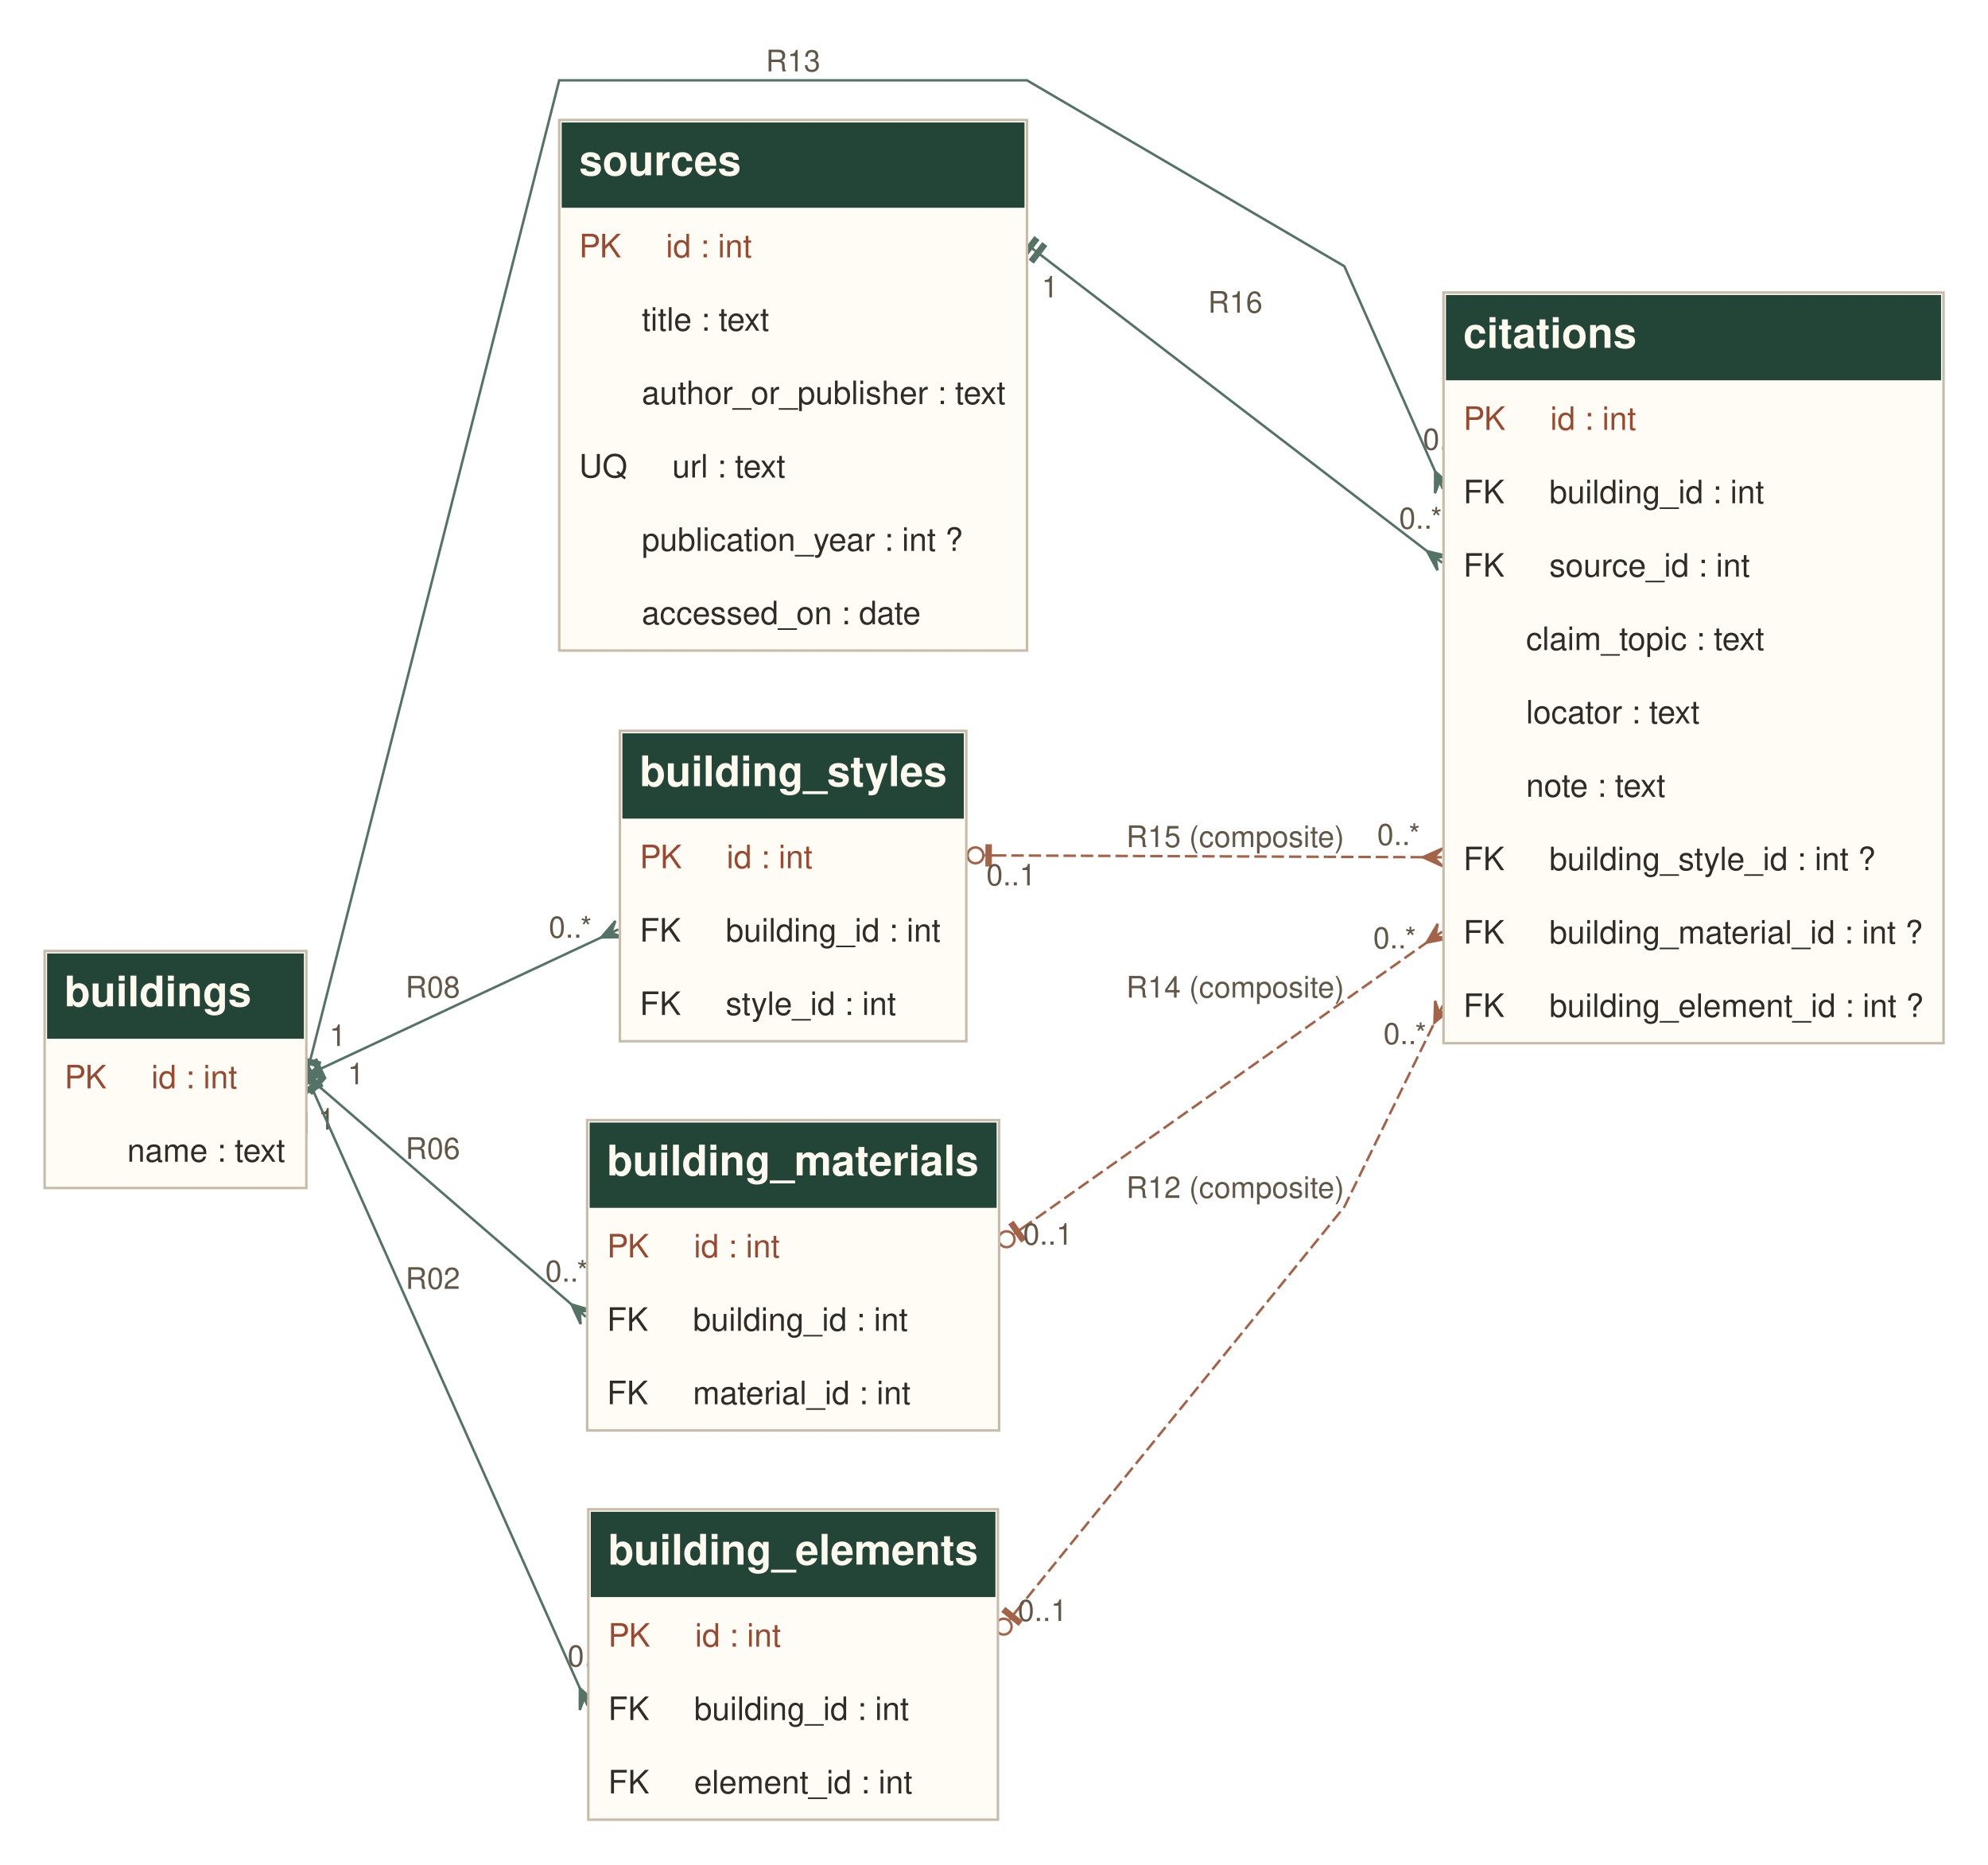
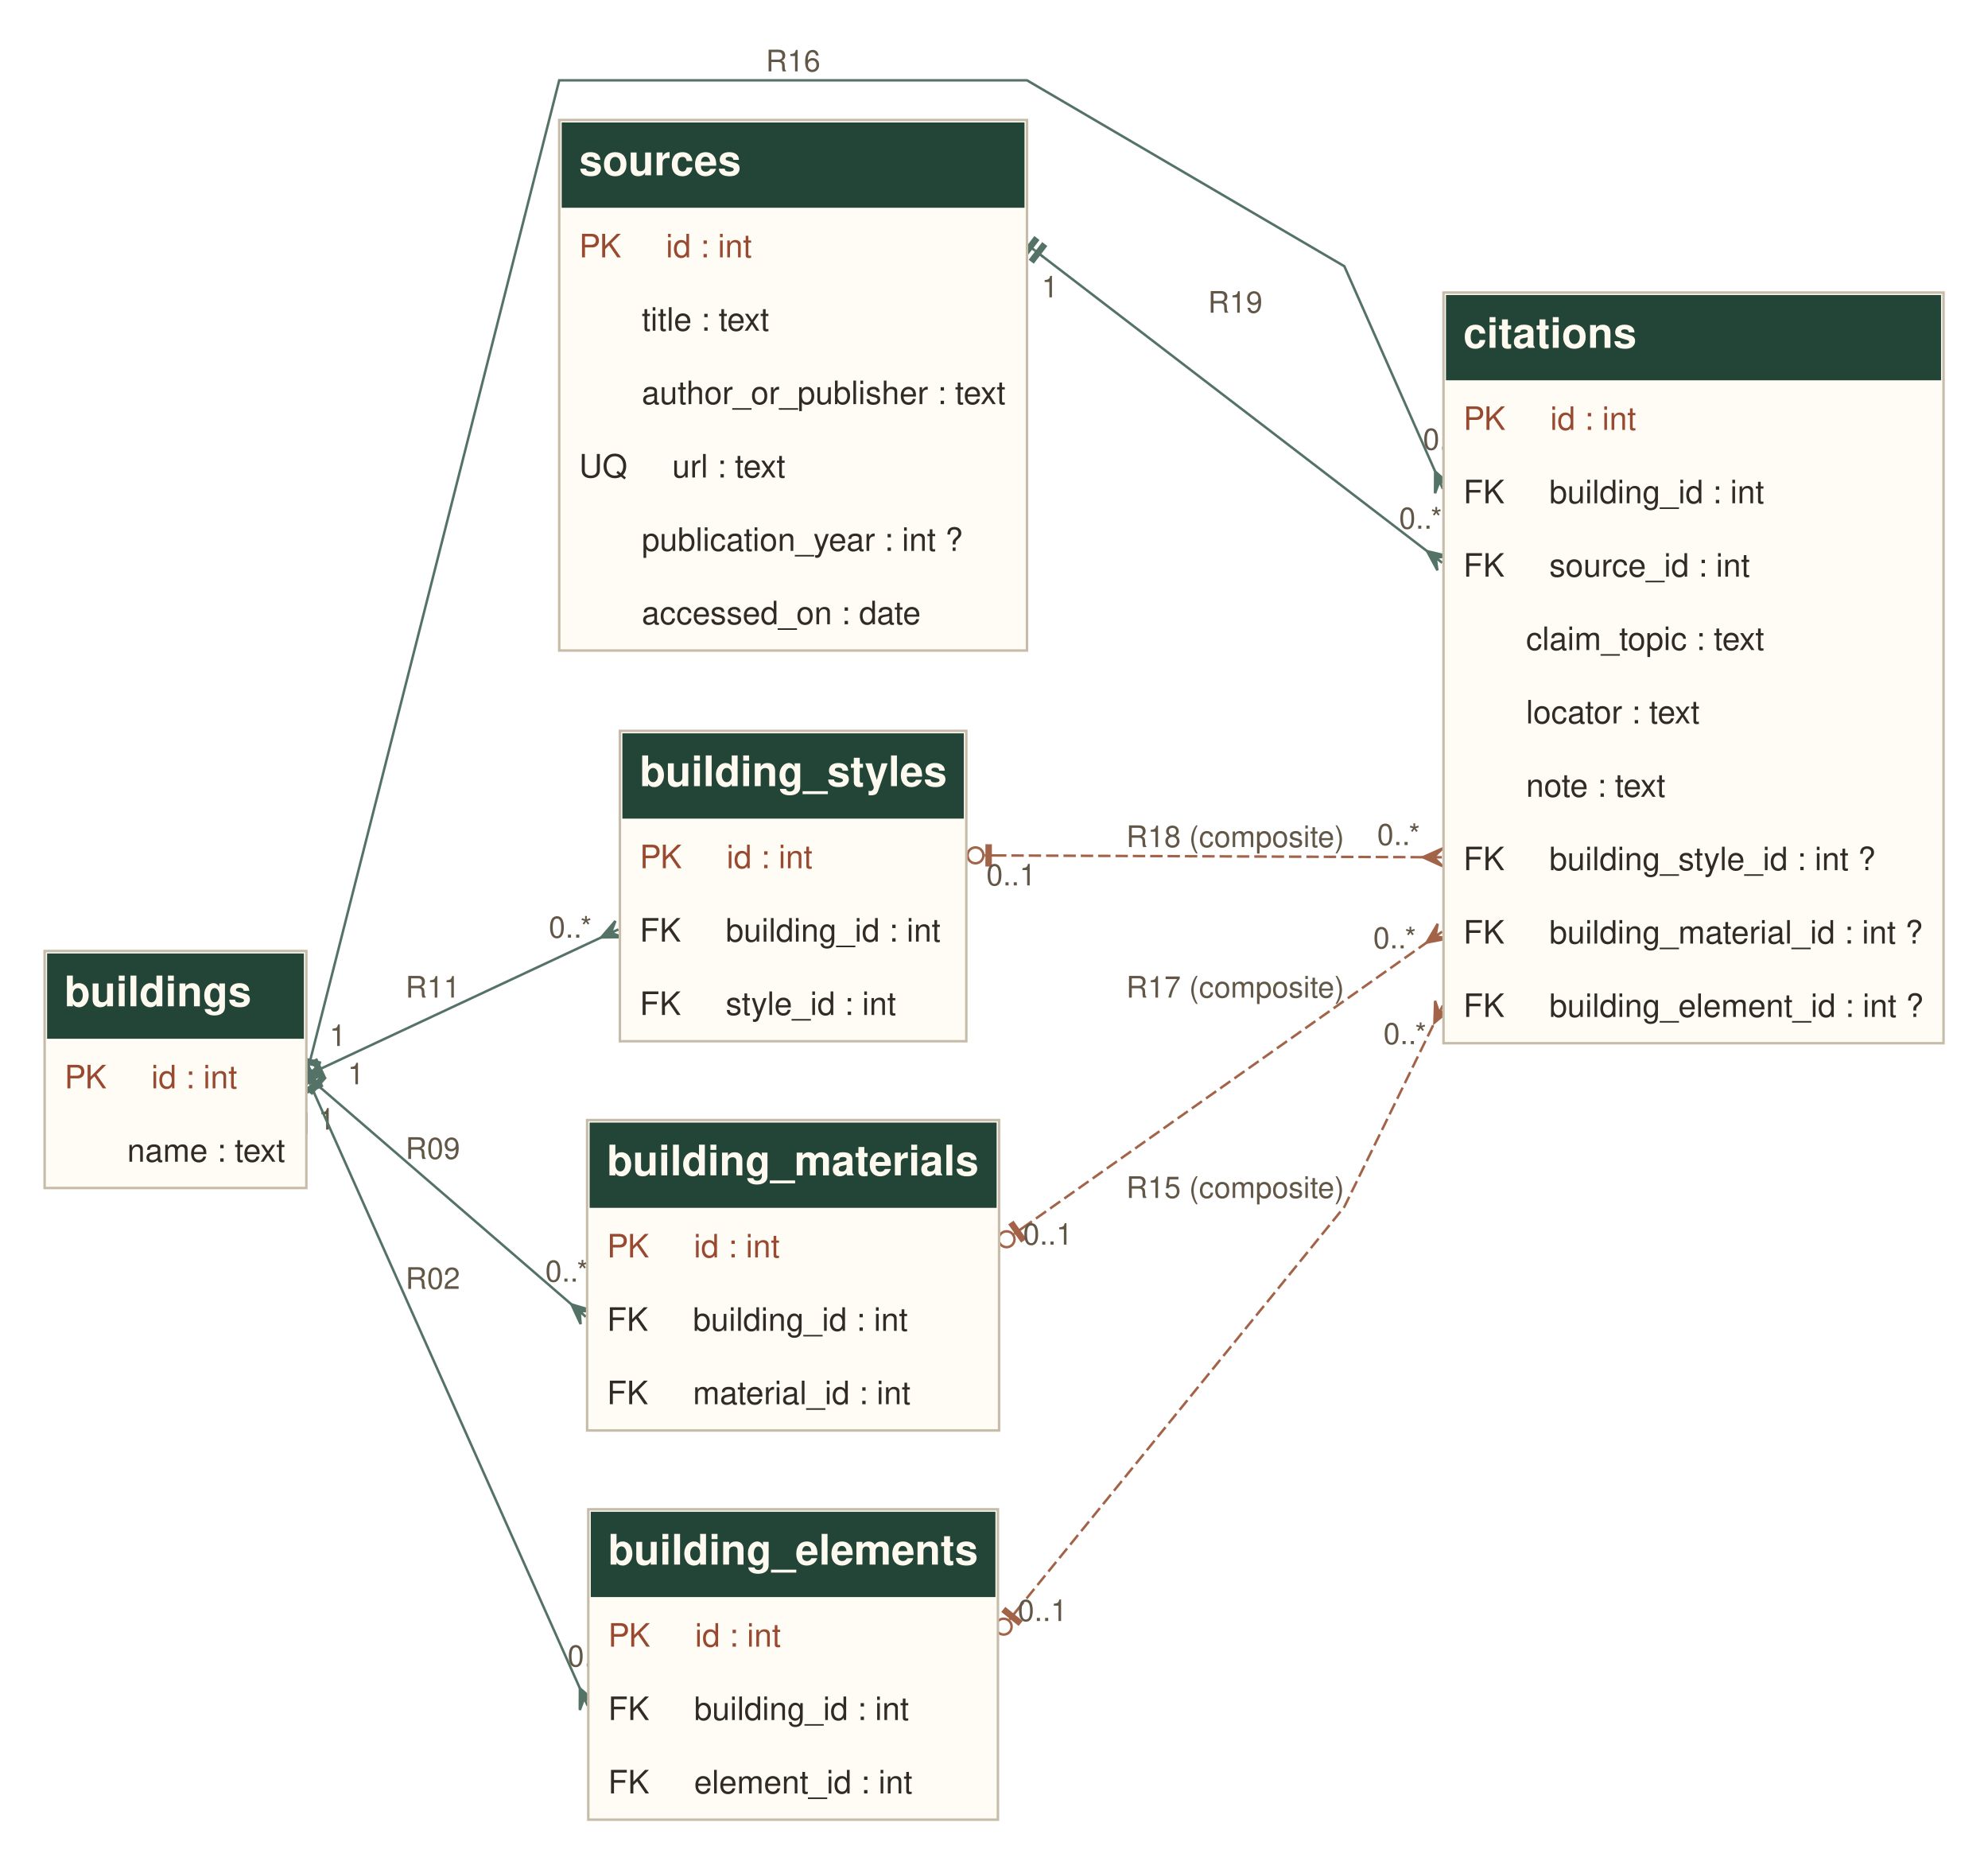
<svg xmlns="http://www.w3.org/2000/svg" width="802pt" height="752pt" viewBox="0.00 0.00 802.00 752.00">
  <g id="graph0" class="graph" transform="scale(1 1) rotate(0) translate(18 734)">
    <g id="edge5" class="edge">
      <path fill="none" stroke="#547265" d="M107.54,-307.86C121.64,-363.35 207.6,-701.6 207.6,-701.6 207.6,-701.6 396.31,-701.6 396.31,-701.6 396.31,-701.6 524.34,-626.6 524.34,-626.6 524.34,-626.6 551.26,-565.77 560.93,-543.91" />
      <polygon fill="#547265" stroke="#547265" points="101.91,-301.96 109.66,-299.99 110.06,-301.54 102.31,-303.51 101.91,-301.96" />
      <polyline fill="none" stroke="#547265" points="105.59,-300.2 106.58,-304.08" />
      <polygon fill="#547265" stroke="#547265" points="102.9,-305.84 110.65,-303.87 111.04,-305.42 103.29,-307.39 102.9,-305.84" />
      <polyline fill="none" stroke="#547265" points="106.58,-304.08 107.56,-307.95" />
      <polygon fill="#547265" stroke="#547265" points="560.97,-543.82 567.5,-537.96 562.72,-539.86 564.07,-536.81 564.07,-536.81 564.07,-536.81 562.72,-539.86 560.92,-535.05 560.97,-543.82" />
-       <text xml:space="preserve" text-anchor="middle" x="301.96" y="-705.2" font-family="Helvetica,sans-Serif" font-size="12.00" fill="#625747">R13</text>
+       <text xml:space="preserve" text-anchor="middle" x="301.96" y="-705.2" font-family="Helvetica,sans-Serif" font-size="12.00" fill="#625747">R16</text>
      <text xml:space="preserve" text-anchor="middle" x="564.74" y="-552.6" font-family="Helvetica,sans-Serif" font-size="12.00" fill="#625747">0..*</text>
      <text xml:space="preserve" text-anchor="middle" x="118.25" y="-312.09" font-family="Helvetica,sans-Serif" font-size="12.00" fill="#625747">1</text>
    </g>
    <g id="edge3" class="edge">
      <path fill="none" stroke="#547265" d="M112.75,-303.55C134.91,-313.92 202.21,-345.42 224.68,-355.94" />
      <polygon fill="#547265" stroke="#547265" points="104.62,-304.16 108.01,-296.92 109.46,-297.59 106.07,-304.84 104.62,-304.16" />
      <polyline fill="none" stroke="#547265" points="105.59,-300.2 109.21,-301.9" />
      <polygon fill="#547265" stroke="#547265" points="108.24,-305.86 111.63,-298.61 113.08,-299.29 109.69,-306.54 108.24,-305.86" />
      <polyline fill="none" stroke="#547265" points="109.21,-301.9 112.84,-303.59" />
      <polygon fill="#547265" stroke="#547265" points="224.54,-355.87 230.26,-362.52 228.46,-357.7 231.48,-359.12 231.48,-359.12 231.48,-359.12 228.46,-357.7 233.31,-356 224.54,-355.87" />
-       <text xml:space="preserve" text-anchor="middle" x="156.6" y="-331.62" font-family="Helvetica,sans-Serif" font-size="12.00" fill="#625747">R08</text>
+       <text xml:space="preserve" text-anchor="middle" x="156.6" y="-331.62" font-family="Helvetica,sans-Serif" font-size="12.00" fill="#625747">R11</text>
      <text xml:space="preserve" text-anchor="middle" x="212.08" y="-355.77" font-family="Helvetica,sans-Serif" font-size="12.00" fill="#625747">0..*</text>
      <text xml:space="preserve" text-anchor="middle" x="125.59" y="-296.63" font-family="Helvetica,sans-Serif" font-size="12.00" fill="#625747">1</text>
    </g>
    <g id="edge2" class="edge">
      <path fill="none" stroke="#547265" d="M111.36,-295.22C130.66,-278.56 192.81,-224.89 212.68,-207.73" />
      <polygon fill="#547265" stroke="#547265" points="108.81,-302.7 103.58,-296.65 104.79,-295.6 110.02,-301.66 108.81,-302.7" />
      <polyline fill="none" stroke="#547265" points="105.59,-300.2 108.62,-297.59" />
      <polygon fill="#547265" stroke="#547265" points="111.84,-300.09 106.61,-294.04 107.82,-292.99 113.05,-299.04 111.84,-300.09" />
      <polyline fill="none" stroke="#547265" points="108.62,-297.59 111.65,-294.97" />
      <polygon fill="#547265" stroke="#547265" points="212.55,-207.85 220.96,-205.34 215.83,-205.01 218.35,-202.84 218.35,-202.84 218.35,-202.84 215.83,-205.01 216.25,-199.89 212.55,-207.85" />
-       <text xml:space="preserve" text-anchor="middle" x="156.6" y="-266.54" font-family="Helvetica,sans-Serif" font-size="12.00" fill="#625747">R06</text>
+       <text xml:space="preserve" text-anchor="middle" x="156.6" y="-266.54" font-family="Helvetica,sans-Serif" font-size="12.00" fill="#625747">R09</text>
      <text xml:space="preserve" text-anchor="middle" x="210.66" y="-217.04" font-family="Helvetica,sans-Serif" font-size="12.00" fill="#625747">0..*</text>
      <text xml:space="preserve" text-anchor="middle" x="113.79" y="-278.36" font-family="Helvetica,sans-Serif" font-size="12.00" fill="#625747">1</text>
    </g>
    <g id="edge1" class="edge">
      <path fill="none" stroke="#547265" d="M108.75,-293.12C125.01,-256.71 199.06,-90.81 215.91,-53.06" />
      <polygon fill="#547265" stroke="#547265" points="109.57,-301.1 102.26,-297.84 102.92,-296.38 110.22,-299.64 109.57,-301.1" />
      <polyline fill="none" stroke="#547265" points="105.59,-300.2 107.22,-296.55" />
      <polygon fill="#547265" stroke="#547265" points="111.2,-297.45 103.89,-294.19 104.55,-292.73 111.85,-295.99 111.2,-297.45" />
      <polyline fill="none" stroke="#547265" points="107.22,-296.55 108.85,-292.89" />
      <polygon fill="#547265" stroke="#547265" points="215.94,-53.01 222.48,-47.17 217.7,-49.05 219.06,-46.01 219.06,-46.01 219.06,-46.01 217.7,-49.05 215.91,-44.24 215.94,-53.01" />
      <text xml:space="preserve" text-anchor="middle" x="156.6" y="-214.11" font-family="Helvetica,sans-Serif" font-size="12.00" fill="#625747">R02</text>
      <text xml:space="preserve" text-anchor="middle" x="219.66" y="-61.8" font-family="Helvetica,sans-Serif" font-size="12.00" fill="#625747">0..*</text>
      <text xml:space="preserve" text-anchor="middle" x="105.26" y="-276.6" font-family="Helvetica,sans-Serif" font-size="12.00" fill="#625747">1</text>
    </g>
    <g id="edge8" class="edge">
      <path fill="none" stroke="#547265" d="M402.29,-630.82C428.25,-610.92 531.05,-532.12 557.9,-511.54" />
      <polygon fill="#547265" stroke="#547265" points="399.38,-638.09 394.51,-631.74 395.78,-630.77 400.65,-637.11 399.38,-638.09" />
      <polyline fill="none" stroke="#547265" points="396.31,-635.4 399.49,-632.97" />
      <polygon fill="#547265" stroke="#547265" points="402.55,-635.65 397.69,-629.31 398.96,-628.33 403.82,-634.68 402.55,-635.65" />
      <polyline fill="none" stroke="#547265" points="399.49,-632.97 402.66,-630.53" />
      <polygon fill="#547265" stroke="#547265" points="557.73,-511.67 566.27,-509.66 561.17,-509.03 563.81,-507.01 563.81,-507.01 563.81,-507.01 561.17,-509.03 561.89,-503.95 557.73,-511.67" />
-       <text xml:space="preserve" text-anchor="middle" x="480.33" y="-607.87" font-family="Helvetica,sans-Serif" font-size="12.00" fill="#625747">R16</text>
+       <text xml:space="preserve" text-anchor="middle" x="480.33" y="-607.87" font-family="Helvetica,sans-Serif" font-size="12.00" fill="#625747">R19</text>
      <text xml:space="preserve" text-anchor="middle" x="555.1" y="-520.74" font-family="Helvetica,sans-Serif" font-size="12.00" fill="#625747">0..*</text>
      <text xml:space="preserve" text-anchor="middle" x="405.56" y="-614.06" font-family="Helvetica,sans-Serif" font-size="12.00" fill="#625747">1</text>
    </g>
    <g id="edge7" class="edge">
      <path fill="none" stroke="#a36348" stroke-dasharray="5,2" d="M383.01,-388.95C418.16,-388.81 525.88,-388.36 556.28,-388.23" />
      <ellipse fill="none" stroke="#a36348" cx="375.53" cy="-388.98" rx="3.2" ry="3.2" />
      <polygon fill="#a36348" stroke="#a36348" points="380.05,-392.97 380.02,-384.97 381.62,-384.96 381.65,-392.96 380.05,-392.97" />
      <polyline fill="none" stroke="#a36348" points="379.23,-388.97 383.23,-388.95" />
      <polygon fill="#a36348" stroke="#a36348" points="556.01,-388.23 564.02,-391.8 560.34,-388.22 563.67,-388.2 563.67,-388.2 563.67,-388.2 560.34,-388.22 563.99,-384.6 556.01,-388.23" />
-       <text xml:space="preserve" text-anchor="middle" x="480.33" y="-392.32" font-family="Helvetica,sans-Serif" font-size="12.00" fill="#625747">R15 (composite)</text>
+       <text xml:space="preserve" text-anchor="middle" x="480.33" y="-392.32" font-family="Helvetica,sans-Serif" font-size="12.00" fill="#625747">R18 (composite)</text>
      <text xml:space="preserve" text-anchor="middle" x="546.25" y="-393.13" font-family="Helvetica,sans-Serif" font-size="12.00" fill="#625747">0..*</text>
      <text xml:space="preserve" text-anchor="middle" x="389.92" y="-376.87" font-family="Helvetica,sans-Serif" font-size="12.00" fill="#625747">0..1</text>
    </g>
    <g id="edge6" class="edge">
      <path fill="none" stroke="#a36348" stroke-dasharray="5,2" d="M394.2,-238.45C425.88,-260.82 530.56,-334.75 557.81,-353.99" />
      <ellipse fill="none" stroke="#a36348" cx="388.08" cy="-234.13" rx="3.2" ry="3.2" />
      <polygon fill="#a36348" stroke="#a36348" points="389.45,-240 394.06,-233.46 395.37,-234.39 390.76,-240.92 389.45,-240" />
      <polyline fill="none" stroke="#a36348" points="391.1,-236.27 394.37,-238.58" />
      <polygon fill="#a36348" stroke="#a36348" points="557.53,-353.79 561.99,-361.35 561.08,-356.29 563.8,-358.21 563.8,-358.21 563.8,-358.21 561.08,-356.29 566.15,-355.47 557.53,-353.79" />
-       <text xml:space="preserve" text-anchor="middle" x="480.33" y="-331.61" font-family="Helvetica,sans-Serif" font-size="12.00" fill="#625747">R14 (composite)</text>
+       <text xml:space="preserve" text-anchor="middle" x="480.33" y="-331.61" font-family="Helvetica,sans-Serif" font-size="12.00" fill="#625747">R17 (composite)</text>
      <text xml:space="preserve" text-anchor="middle" x="544.66" y="-351.45" font-family="Helvetica,sans-Serif" font-size="12.00" fill="#625747">0..*</text>
      <text xml:space="preserve" text-anchor="middle" x="404.74" y="-231.95" font-family="Helvetica,sans-Serif" font-size="12.00" fill="#625747">0..1</text>
    </g>
    <g id="edge4" class="edge">
      <path fill="none" stroke="#a36348" stroke-dasharray="5,2" d="M391.7,-83.78C420.19,-118.87 524.34,-247.2 524.34,-247.2 524.34,-247.2 550.75,-301.2 560.65,-321.45" />
      <ellipse fill="none" stroke="#a36348" cx="386.91" cy="-77.87" rx="3.2" ry="3.2" />
      <polygon fill="#a36348" stroke="#a36348" points="386.64,-83.89 392.86,-78.85 393.86,-80.09 387.65,-85.13 386.64,-83.89" />
      <polyline fill="none" stroke="#a36348" points="389.25,-80.75 391.77,-83.85" />
      <polygon fill="#a36348" stroke="#a36348" points="560.68,-321.51 560.96,-330.28 562.59,-325.41 564.05,-328.4 564.05,-328.4 564.05,-328.4 562.59,-325.41 567.43,-327.12 560.68,-321.51" />
-       <text xml:space="preserve" text-anchor="middle" x="480.33" y="-250.8" font-family="Helvetica,sans-Serif" font-size="12.00" fill="#625747">R12 (composite)</text>
+       <text xml:space="preserve" text-anchor="middle" x="480.33" y="-250.8" font-family="Helvetica,sans-Serif" font-size="12.00" fill="#625747">R15 (composite)</text>
      <text xml:space="preserve" text-anchor="middle" x="548.79" y="-312.83" font-family="Helvetica,sans-Serif" font-size="12.00" fill="#625747">0..*</text>
      <text xml:space="preserve" text-anchor="middle" x="402.57" y="-80.15" font-family="Helvetica,sans-Serif" font-size="12.00" fill="#625747">0..1</text>
    </g>
    <g id="node1" class="node">
      <polygon fill="#fffcf6" stroke="none" points="0,-254.8 0,-350.4 105.59,-350.4 105.59,-254.8 0,-254.8" />
      <polygon fill="#234537" stroke="none" points="1,-315 1,-349.4 104.59,-349.4 104.59,-315 1,-315" />
      <text xml:space="preserve" text-anchor="start" x="8" y="-328.1" font-family="Helvetica,sans-Serif" font-weight="bold" font-size="17.00" fill="#fffaf0">buildings</text>
      <text xml:space="preserve" text-anchor="start" x="8" y="-295" font-family="Helvetica,sans-Serif" font-size="13.00" fill="#984930">PK     id : int</text>
      <text xml:space="preserve" text-anchor="start" x="8" y="-265.4" font-family="Helvetica,sans-Serif" font-size="13.00" fill="#302c25">       name : text</text>
      <polygon fill="none" stroke="#c6bca9" points="0,-254.8 0,-350.4 105.59,-350.4 105.59,-254.8 0,-254.8" />
    </g>
    <g id="node2" class="node">
      <polygon fill="#fffcf6" stroke="none" points="207.6,-471.6 207.6,-685.6 396.31,-685.6 396.31,-471.6 207.6,-471.6" />
      <polygon fill="#234537" stroke="none" points="208.6,-650.2 208.6,-684.6 395.31,-684.6 395.31,-650.2 208.6,-650.2" />
      <text xml:space="preserve" text-anchor="start" x="215.6" y="-663.3" font-family="Helvetica,sans-Serif" font-weight="bold" font-size="17.00" fill="#fffaf0">sources</text>
      <text xml:space="preserve" text-anchor="start" x="215.6" y="-630.2" font-family="Helvetica,sans-Serif" font-size="13.00" fill="#984930">PK     id : int</text>
      <text xml:space="preserve" text-anchor="start" x="215.6" y="-600.6" font-family="Helvetica,sans-Serif" font-size="13.00" fill="#302c25">       title : text</text>
      <text xml:space="preserve" text-anchor="start" x="215.6" y="-571" font-family="Helvetica,sans-Serif" font-size="13.00" fill="#302c25">       author_or_publisher : text</text>
      <text xml:space="preserve" text-anchor="start" x="215.6" y="-541.4" font-family="Helvetica,sans-Serif" font-size="13.00" fill="#302c25">UQ     url : text</text>
      <text xml:space="preserve" text-anchor="start" x="215.6" y="-511.8" font-family="Helvetica,sans-Serif" font-size="13.00" fill="#302c25">       publication_year : int ?</text>
      <text xml:space="preserve" text-anchor="start" x="215.6" y="-482.2" font-family="Helvetica,sans-Serif" font-size="13.00" fill="#302c25">       accessed_on : date</text>
      <polygon fill="none" stroke="#c6bca9" points="207.6,-471.6 207.6,-685.6 396.31,-685.6 396.31,-471.6 207.6,-471.6" />
    </g>
    <g id="node3" class="node">
      <polygon fill="#fffcf6" stroke="none" points="564.34,-313.2 564.34,-616 766.06,-616 766.06,-313.2 564.34,-313.2" />
      <polygon fill="#234537" stroke="none" points="565.34,-580.6 565.34,-615 765.06,-615 765.06,-580.6 565.34,-580.6" />
      <text xml:space="preserve" text-anchor="start" x="572.34" y="-593.7" font-family="Helvetica,sans-Serif" font-weight="bold" font-size="17.00" fill="#fffaf0">citations</text>
      <text xml:space="preserve" text-anchor="start" x="572.34" y="-560.6" font-family="Helvetica,sans-Serif" font-size="13.00" fill="#984930">PK     id : int</text>
      <text xml:space="preserve" text-anchor="start" x="572.34" y="-531" font-family="Helvetica,sans-Serif" font-size="13.00" fill="#302c25">FK     building_id : int</text>
      <text xml:space="preserve" text-anchor="start" x="572.34" y="-501.4" font-family="Helvetica,sans-Serif" font-size="13.00" fill="#302c25">FK     source_id : int</text>
      <text xml:space="preserve" text-anchor="start" x="572.34" y="-471.8" font-family="Helvetica,sans-Serif" font-size="13.00" fill="#302c25">       claim_topic : text</text>
      <text xml:space="preserve" text-anchor="start" x="572.34" y="-442.2" font-family="Helvetica,sans-Serif" font-size="13.00" fill="#302c25">       locator : text</text>
      <text xml:space="preserve" text-anchor="start" x="572.34" y="-412.6" font-family="Helvetica,sans-Serif" font-size="13.00" fill="#302c25">       note : text</text>
      <text xml:space="preserve" text-anchor="start" x="572.34" y="-383" font-family="Helvetica,sans-Serif" font-size="13.00" fill="#302c25">FK     building_style_id : int ?</text>
      <text xml:space="preserve" text-anchor="start" x="572.34" y="-353.4" font-family="Helvetica,sans-Serif" font-size="13.00" fill="#302c25">FK     building_material_id : int ?</text>
      <text xml:space="preserve" text-anchor="start" x="572.34" y="-323.8" font-family="Helvetica,sans-Serif" font-size="13.00" fill="#302c25">FK     building_element_id : int ?</text>
      <polygon fill="none" stroke="#c6bca9" points="564.34,-313.2 564.34,-616 766.06,-616 766.06,-313.2 564.34,-313.2" />
    </g>
    <g id="node4" class="node">
      <polygon fill="#fffcf6" stroke="none" points="232.08,-314 232.08,-439.2 371.83,-439.2 371.83,-314 232.08,-314" />
      <polygon fill="#234537" stroke="none" points="233.08,-403.8 233.08,-438.2 370.83,-438.2 370.83,-403.8 233.08,-403.8" />
      <text xml:space="preserve" text-anchor="start" x="240.08" y="-416.9" font-family="Helvetica,sans-Serif" font-weight="bold" font-size="17.00" fill="#fffaf0">building_styles</text>
      <text xml:space="preserve" text-anchor="start" x="240.08" y="-383.8" font-family="Helvetica,sans-Serif" font-size="13.00" fill="#984930">PK     id : int</text>
      <text xml:space="preserve" text-anchor="start" x="240.08" y="-354.2" font-family="Helvetica,sans-Serif" font-size="13.00" fill="#302c25">FK     building_id : int</text>
      <text xml:space="preserve" text-anchor="start" x="240.08" y="-324.6" font-family="Helvetica,sans-Serif" font-size="13.00" fill="#302c25">FK     style_id : int</text>
      <polygon fill="none" stroke="#c6bca9" points="232.08,-314 232.08,-439.2 371.83,-439.2 371.83,-314 232.08,-314" />
    </g>
    <g id="node5" class="node">
      <polygon fill="#fffcf6" stroke="none" points="218.86,-157 218.86,-282.2 385.06,-282.2 385.06,-157 218.86,-157" />
      <polygon fill="#234537" stroke="none" points="219.86,-246.8 219.86,-281.2 384.06,-281.2 384.06,-246.8 219.86,-246.8" />
      <text xml:space="preserve" text-anchor="start" x="226.86" y="-259.9" font-family="Helvetica,sans-Serif" font-weight="bold" font-size="17.00" fill="#fffaf0">building_materials</text>
      <text xml:space="preserve" text-anchor="start" x="226.86" y="-226.8" font-family="Helvetica,sans-Serif" font-size="13.00" fill="#984930">PK     id : int</text>
      <text xml:space="preserve" text-anchor="start" x="226.86" y="-197.2" font-family="Helvetica,sans-Serif" font-size="13.00" fill="#302c25">FK     building_id : int</text>
      <text xml:space="preserve" text-anchor="start" x="226.86" y="-167.6" font-family="Helvetica,sans-Serif" font-size="13.00" fill="#302c25">FK     material_id : int</text>
      <polygon fill="none" stroke="#c6bca9" points="218.86,-157 218.86,-282.2 385.06,-282.2 385.06,-157 218.86,-157" />
    </g>
    <g id="node6" class="node">
      <polygon fill="#fffcf6" stroke="none" points="219.33,0 219.33,-125.2 384.58,-125.2 384.58,0 219.33,0" />
      <polygon fill="#234537" stroke="none" points="220.33,-89.8 220.33,-124.2 383.58,-124.2 383.58,-89.8 220.33,-89.8" />
      <text xml:space="preserve" text-anchor="start" x="227.33" y="-102.9" font-family="Helvetica,sans-Serif" font-weight="bold" font-size="17.00" fill="#fffaf0">building_elements</text>
      <text xml:space="preserve" text-anchor="start" x="227.33" y="-69.8" font-family="Helvetica,sans-Serif" font-size="13.00" fill="#984930">PK     id : int</text>
      <text xml:space="preserve" text-anchor="start" x="227.33" y="-40.2" font-family="Helvetica,sans-Serif" font-size="13.00" fill="#302c25">FK     building_id : int</text>
      <text xml:space="preserve" text-anchor="start" x="227.33" y="-10.6" font-family="Helvetica,sans-Serif" font-size="13.00" fill="#302c25">FK     element_id : int</text>
      <polygon fill="none" stroke="#c6bca9" points="219.33,0 219.33,-125.2 384.58,-125.2 384.58,0 219.33,0" />
    </g>
  </g>
</svg>
